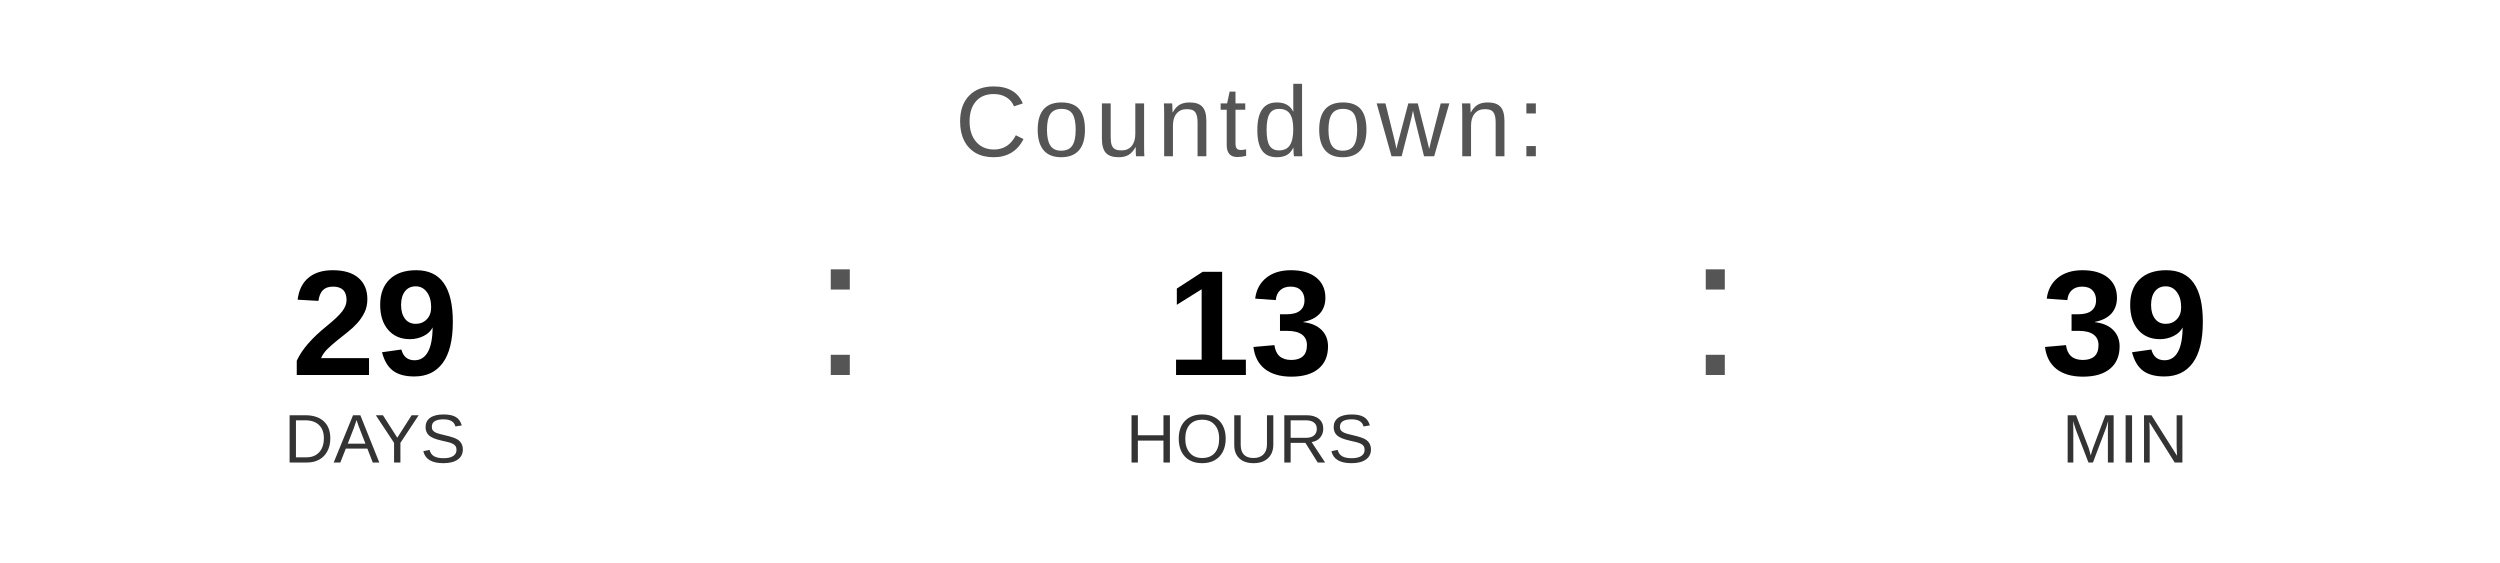
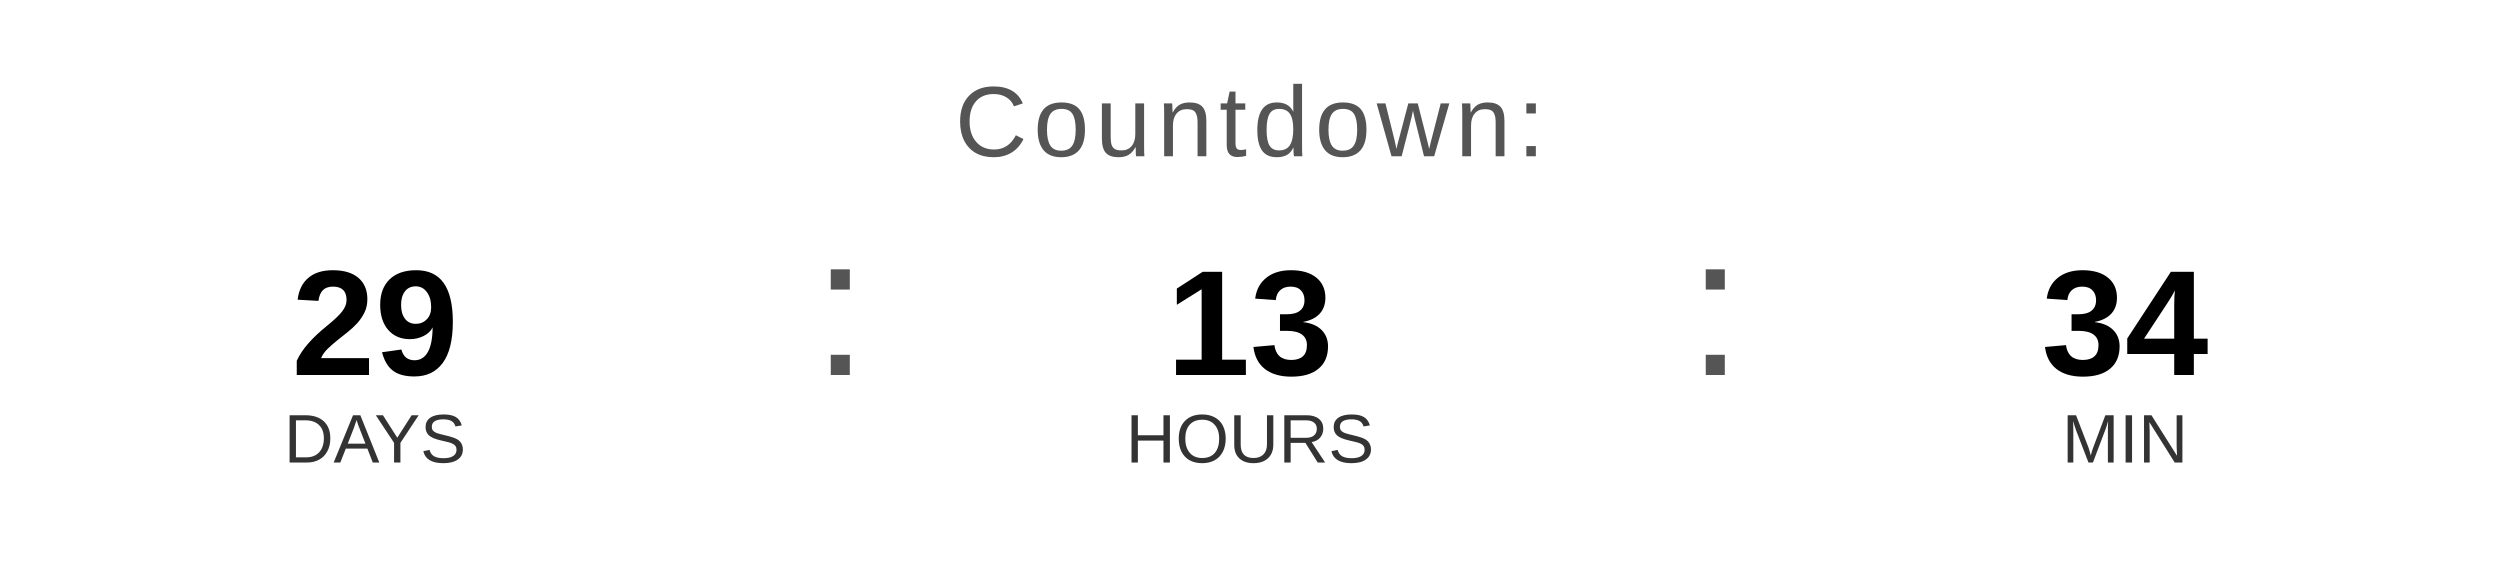
<svg xmlns="http://www.w3.org/2000/svg" width="400" height="90" viewBox="0 0 400 90">
  <text x="200" y="25" font-family="Arial, Helvetica, sans-serif" font-size="16" fill="#555555" text-anchor="middle" letter-spacing="1">
    Countdown:
  </text>
  <text x="60" y="60" font-family="Arial, Helvetica, sans-serif" font-size="24" font-weight="bold" fill="#000000" text-anchor="middle">29</text>
  <text x="60" y="74" font-family="Arial, Helvetica, sans-serif" font-size="11" fill="#333333" text-anchor="middle">DAYS</text>
  <text x="130" y="60" font-family="Arial, sans-serif" font-size="32" fill="#555555">:</text>
  <text x="200" y="60" font-family="Arial, Helvetica, sans-serif" font-size="24" font-weight="bold" fill="#000000" text-anchor="middle">13</text>
  <text x="200" y="74" font-family="Arial, Helvetica, sans-serif" font-size="11" fill="#333333" text-anchor="middle">HOURS</text>
  <text x="270" y="60" font-family="Arial, sans-serif" font-size="32" fill="#555555">:</text>
-   <text x="340" y="60" font-family="Arial, Helvetica, sans-serif" font-size="24" font-weight="bold" fill="#000000" text-anchor="middle">39</text>
+   <text x="340" y="60" font-family="Arial, Helvetica, sans-serif" font-size="24" font-weight="bold" fill="#000000" text-anchor="middle">34</text>
  <text x="340" y="74" font-family="Arial, Helvetica, sans-serif" font-size="11" fill="#333333" text-anchor="middle">MIN</text>
</svg>
